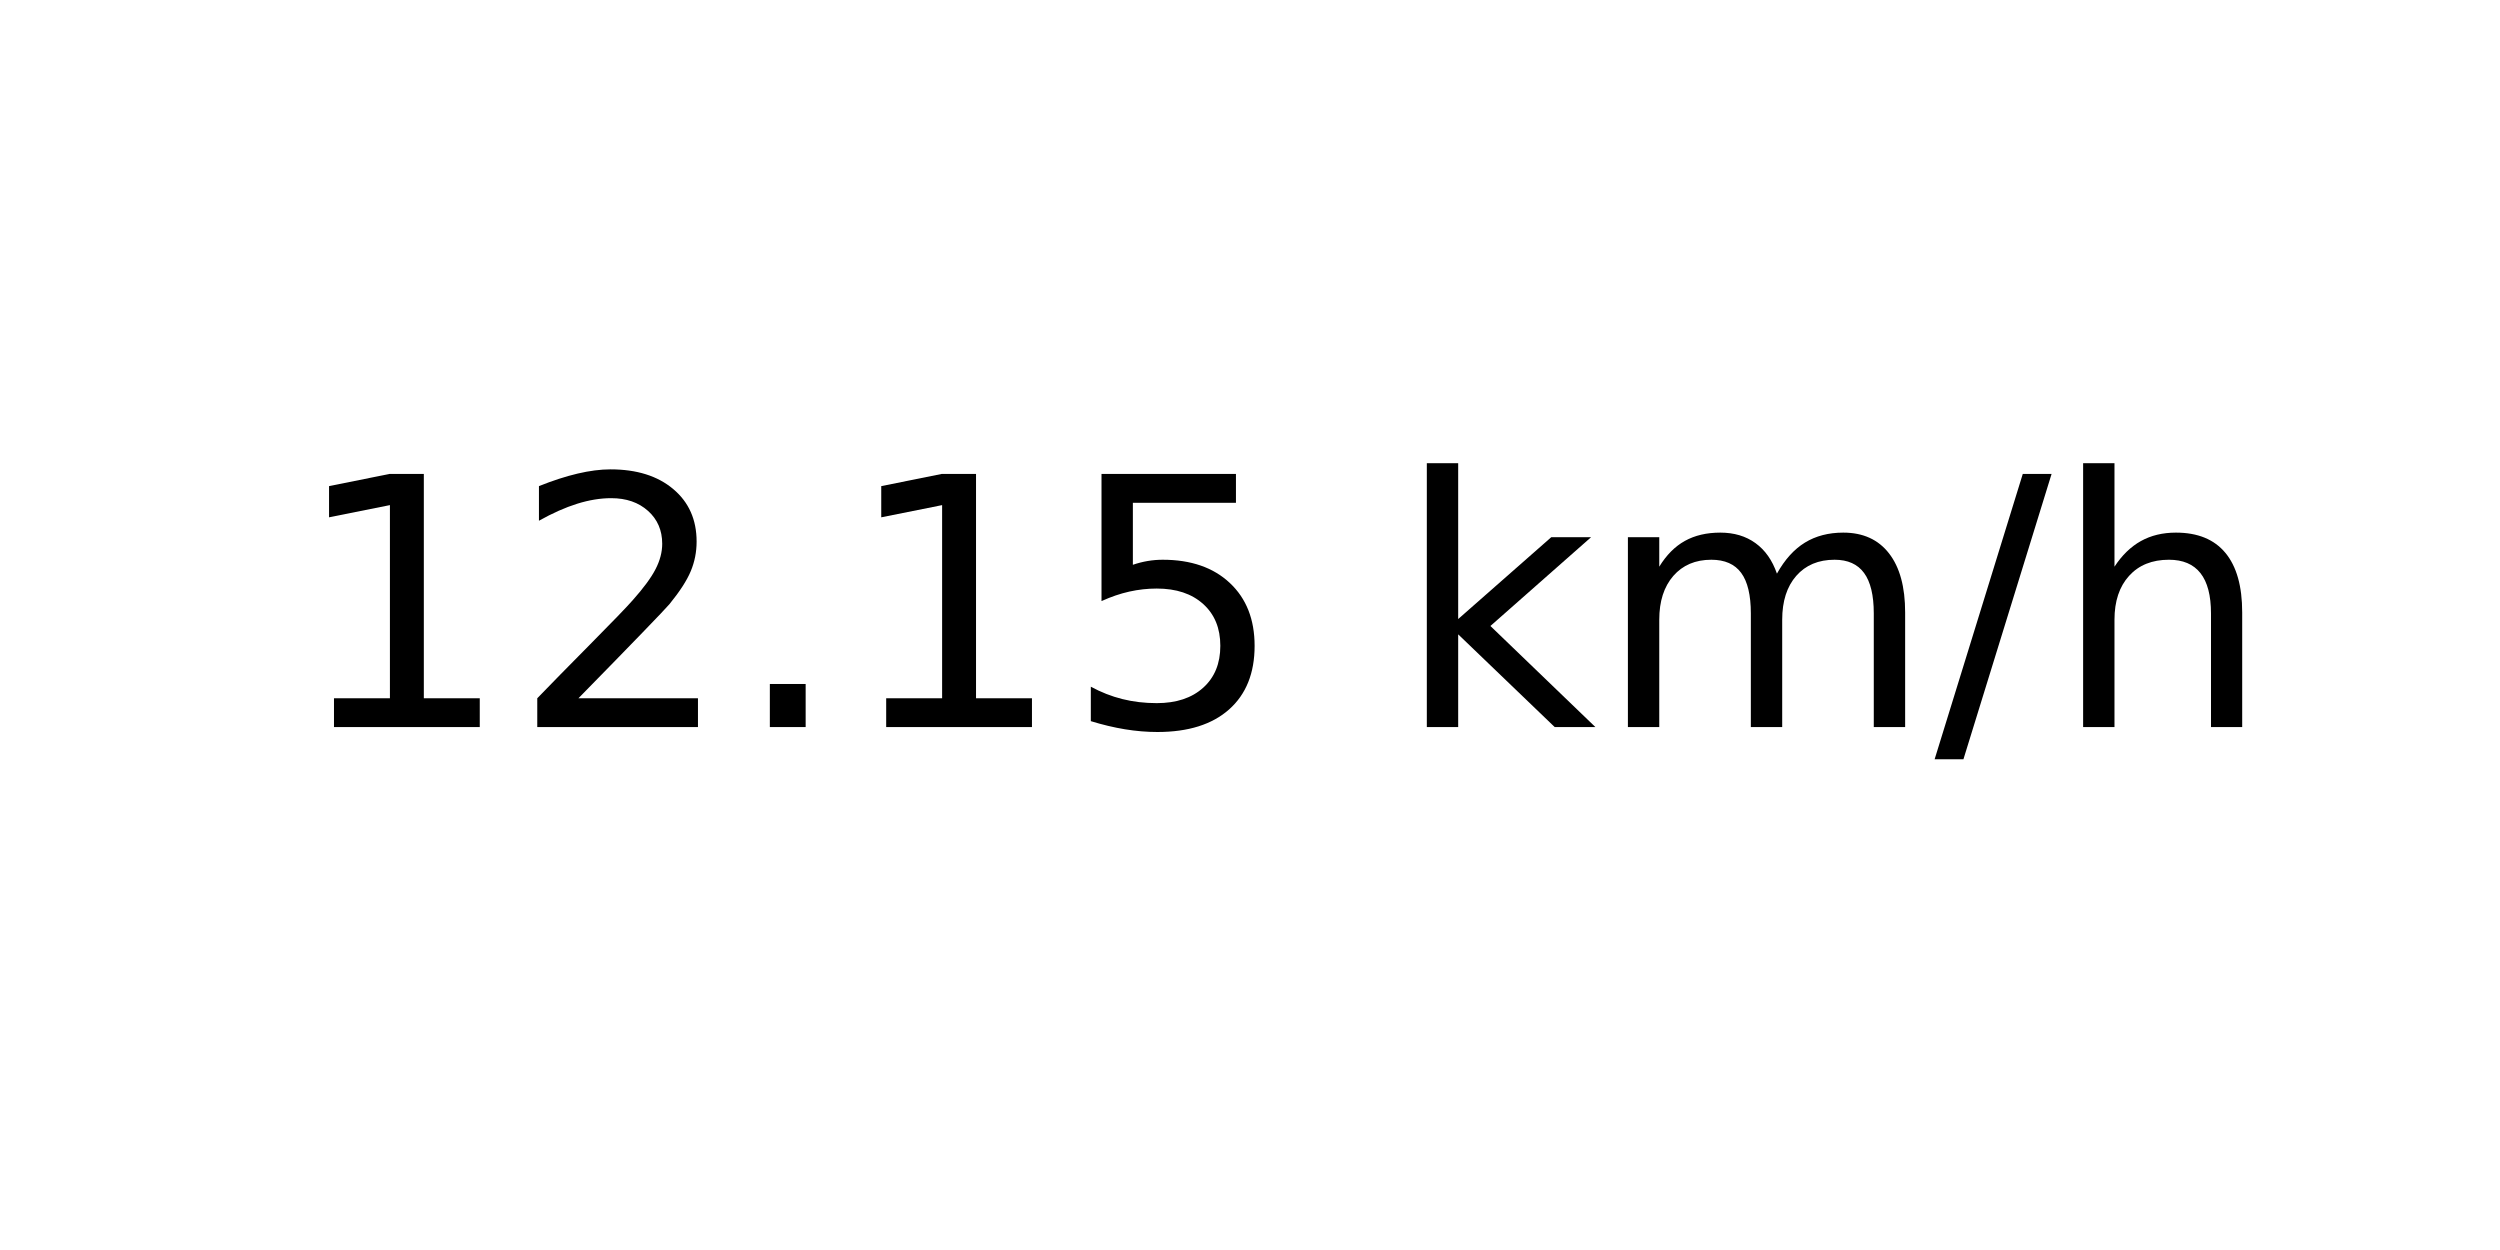
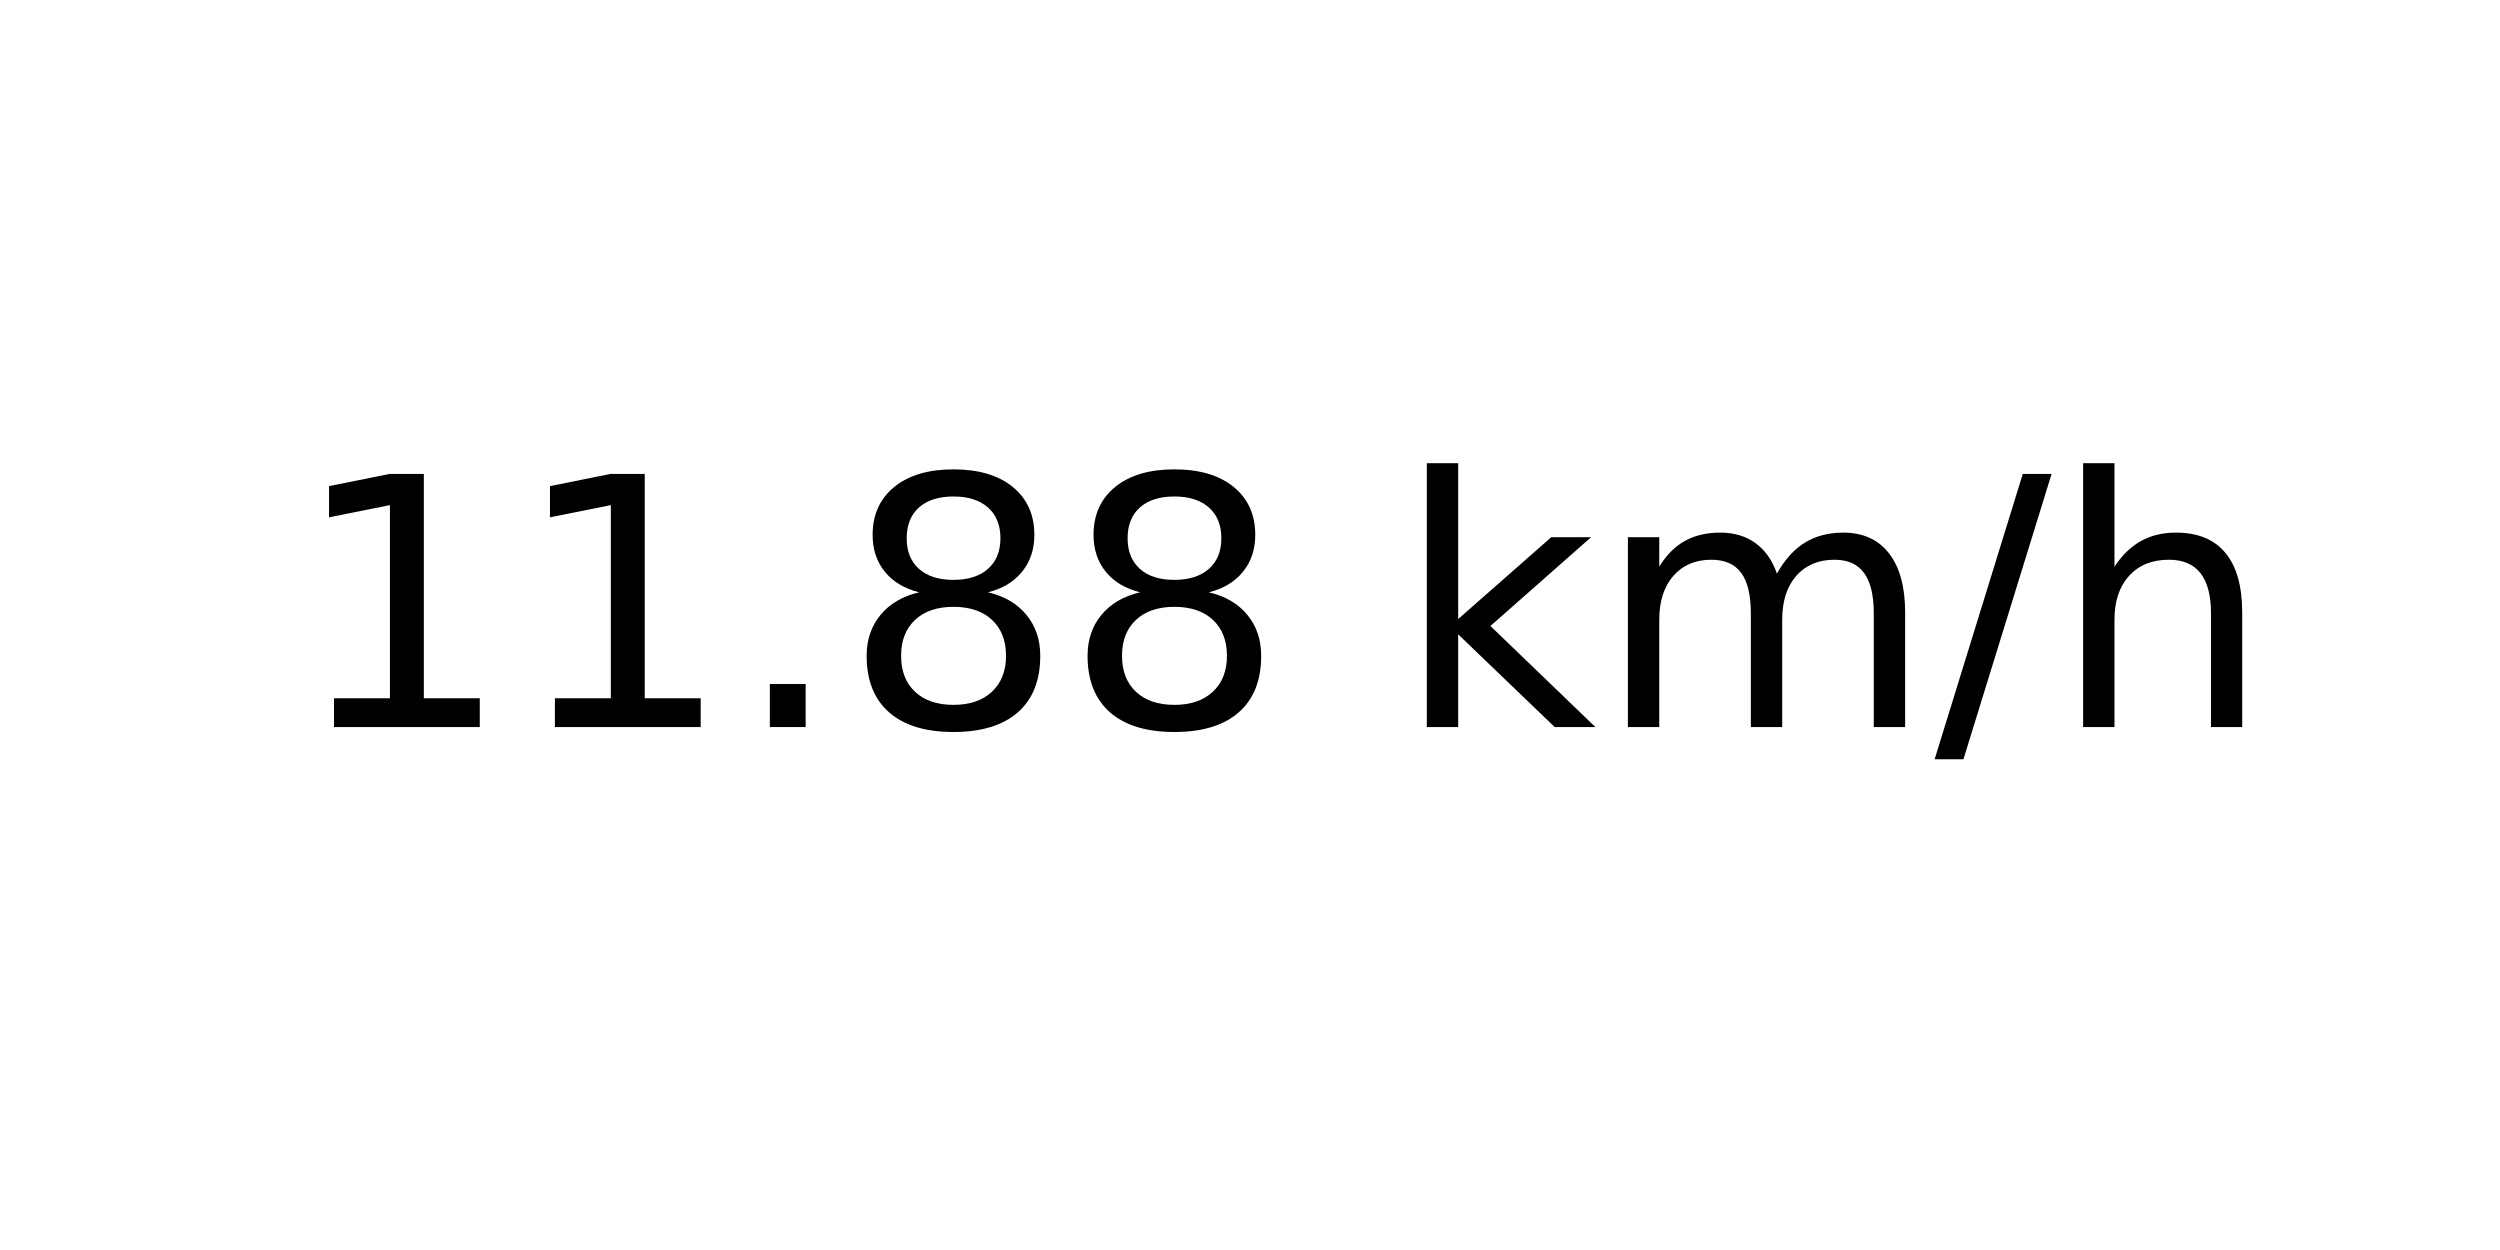
<svg xmlns="http://www.w3.org/2000/svg" xmlns:xlink="http://www.w3.org/1999/xlink" width="72pt" height="36pt" viewBox="0 0 72 36" version="1.1">
  <defs>
    <style type="text/css">*{stroke-linejoin: round; stroke-linecap: butt}</style>
  </defs>
  <g id="figure_1">
    <g id="axes_1">
      <g id="text_1">
        <g transform="translate(8.378125 20.93937) scale(0.1 -0.1)">
          <defs>
            <path id="DejaVuSans-31" d="M 794 531  L 1825 531  L 1825 4091  L 703 3866  L 703 4441  L 1819 4666  L 2450 4666  L 2450 531  L 3481 531  L 3481 0  L 794 0  L 794 531  z " transform="scale(0.015625)" />
-             <path id="DejaVuSans-32" d="M 1228 531  L 3431 531  L 3431 0  L 469 0  L 469 531  Q 828 903 1448 1529  Q 2069 2156 2228 2338  Q 2531 2678 2651 2914  Q 2772 3150 2772 3378  Q 2772 3750 2511 3984  Q 2250 4219 1831 4219  Q 1534 4219 1204 4116  Q 875 4013 500 3803  L 500 4441  Q 881 4594 1212 4672  Q 1544 4750 1819 4750  Q 2544 4750 2975 4387  Q 3406 4025 3406 3419  Q 3406 3131 3298 2873  Q 3191 2616 2906 2266  Q 2828 2175 2409 1742  Q 1991 1309 1228 531  z " transform="scale(0.015625)" />
            <path id="DejaVuSans-2e" d="M 684 794  L 1344 794  L 1344 0  L 684 0  L 684 794  z " transform="scale(0.015625)" />
-             <path id="DejaVuSans-35" d="M 691 4666  L 3169 4666  L 3169 4134  L 1269 4134  L 1269 2991  Q 1406 3038 1543 3061  Q 1681 3084 1819 3084  Q 2600 3084 3056 2656  Q 3513 2228 3513 1497  Q 3513 744 3044 326  Q 2575 -91 1722 -91  Q 1428 -91 1123 -41  Q 819 9 494 109  L 494 744  Q 775 591 1075 516  Q 1375 441 1709 441  Q 2250 441 2565 725  Q 2881 1009 2881 1497  Q 2881 1984 2565 2268  Q 2250 2553 1709 2553  Q 1456 2553 1204 2497  Q 953 2441 691 2322  L 691 4666  z " transform="scale(0.015625)" />
+             <path id="DejaVuSans-38" d="M 2034 2216  Q 1584 2216 1326 1975  Q 1069 1734 1069 1313  Q 1069 891 1326 650  Q 1584 409 2034 409  Q 2484 409 2743 651  Q 3003 894 3003 1313  Q 3003 1734 2745 1975  Q 2488 2216 2034 2216  z M 1403 2484  Q 997 2584 770 2862  Q 544 3141 544 3541  Q 544 4100 942 4425  Q 1341 4750 2034 4750  Q 2731 4750 3128 4425  Q 3525 4100 3525 3541  Q 3525 3141 3298 2862  Q 3072 2584 2669 2484  Q 3125 2378 3379 2068  Q 3634 1759 3634 1313  Q 3634 634 3220 271  Q 2806 -91 2034 -91  Q 1263 -91 848 271  Q 434 634 434 1313  Q 434 1759 690 2068  Q 947 2378 1403 2484  z M 1172 3481  Q 1172 3119 1398 2916  Q 1625 2713 2034 2713  Q 2441 2713 2670 2916  Q 2900 3119 2900 3481  Q 2900 3844 2670 4047  Q 2441 4250 2034 4250  Q 1625 4250 1398 4047  Q 1172 3844 1172 3481  z " transform="scale(0.015625)" />
            <path id="DejaVuSans-20" transform="scale(0.015625)" />
            <path id="DejaVuSans-6b" d="M 581 4863  L 1159 4863  L 1159 1991  L 2875 3500  L 3609 3500  L 1753 1863  L 3688 0  L 2938 0  L 1159 1709  L 1159 0  L 581 0  L 581 4863  z " transform="scale(0.015625)" />
            <path id="DejaVuSans-6d" d="M 3328 2828  Q 3544 3216 3844 3400  Q 4144 3584 4550 3584  Q 5097 3584 5394 3201  Q 5691 2819 5691 2113  L 5691 0  L 5113 0  L 5113 2094  Q 5113 2597 4934 2840  Q 4756 3084 4391 3084  Q 3944 3084 3684 2787  Q 3425 2491 3425 1978  L 3425 0  L 2847 0  L 2847 2094  Q 2847 2600 2669 2842  Q 2491 3084 2119 3084  Q 1678 3084 1418 2786  Q 1159 2488 1159 1978  L 1159 0  L 581 0  L 581 3500  L 1159 3500  L 1159 2956  Q 1356 3278 1631 3431  Q 1906 3584 2284 3584  Q 2666 3584 2933 3390  Q 3200 3197 3328 2828  z " transform="scale(0.015625)" />
            <path id="DejaVuSans-2f" d="M 1625 4666  L 2156 4666  L 531 -594  L 0 -594  L 1625 4666  z " transform="scale(0.015625)" />
            <path id="DejaVuSans-68" d="M 3513 2113  L 3513 0  L 2938 0  L 2938 2094  Q 2938 2591 2744 2837  Q 2550 3084 2163 3084  Q 1697 3084 1428 2787  Q 1159 2491 1159 1978  L 1159 0  L 581 0  L 581 4863  L 1159 4863  L 1159 2956  Q 1366 3272 1645 3428  Q 1925 3584 2291 3584  Q 2894 3584 3203 3211  Q 3513 2838 3513 2113  z " transform="scale(0.015625)" />
          </defs>
          <use xlink:href="#DejaVuSans-31" />
-           <use xlink:href="#DejaVuSans-32" x="63.623" />
+           <use xlink:href="#DejaVuSans-31" x="63.623" />
          <use xlink:href="#DejaVuSans-2e" x="127.246" />
-           <use xlink:href="#DejaVuSans-31" x="159.033" />
-           <use xlink:href="#DejaVuSans-35" x="222.656" />
+           <use xlink:href="#DejaVuSans-38" x="159.033" />
+           <use xlink:href="#DejaVuSans-38" x="222.656" />
          <use xlink:href="#DejaVuSans-20" x="286.279" />
          <use xlink:href="#DejaVuSans-6b" x="318.066" />
          <use xlink:href="#DejaVuSans-6d" x="375.977" />
          <use xlink:href="#DejaVuSans-2f" x="473.389" />
          <use xlink:href="#DejaVuSans-68" x="507.08" />
        </g>
      </g>
    </g>
  </g>
</svg>
